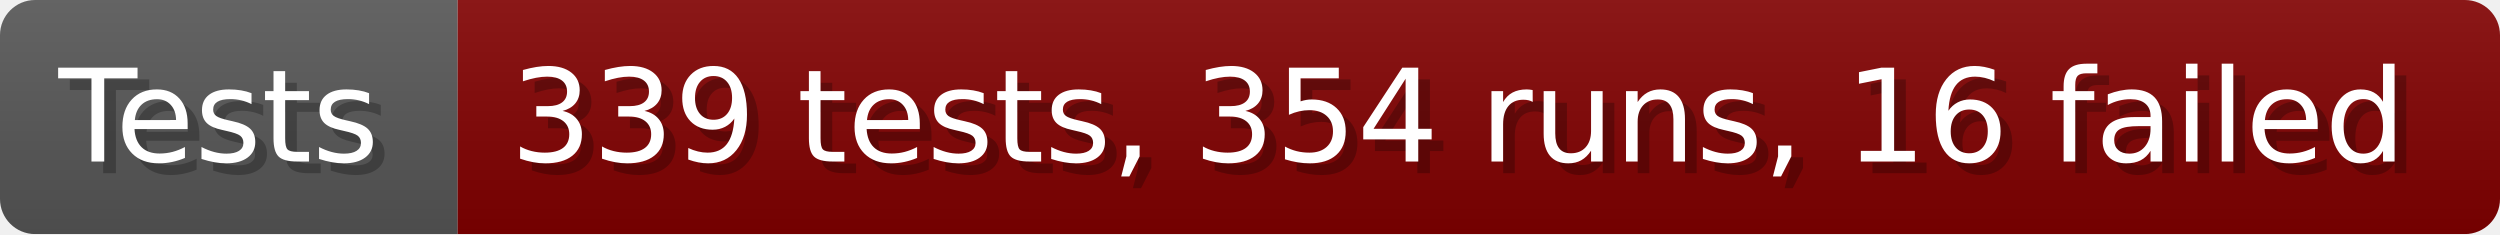
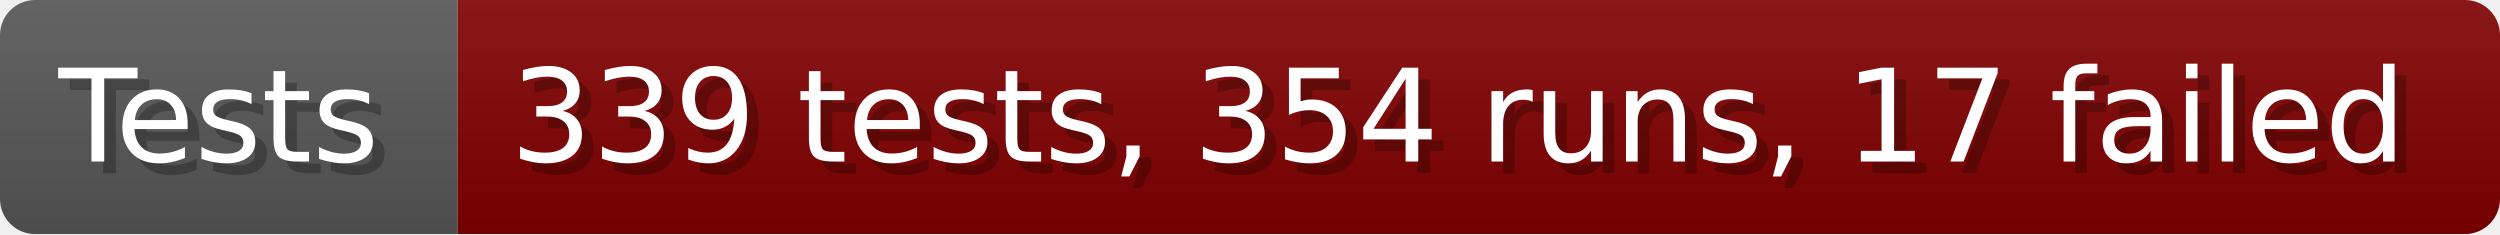
- <svg xmlns="http://www.w3.org/2000/svg" width="213.6" height="20" viewBox="0 0 2136 200" role="img" aria-label="Tests: 339 tests, 354 runs, 16 failed">
+ <svg xmlns="http://www.w3.org/2000/svg" width="213.6" height="20" viewBox="0 0 2136 200" role="img" aria-label="Tests: 339 tests, 354 runs, 17 failed">
  <linearGradient id="a" x2="0" y2="100%">
    <stop offset="0" stop-opacity=".1" stop-color="#EEE" />
    <stop offset="1" stop-opacity=".1" />
  </linearGradient>
  <mask id="m">
    <rect width="2136" height="200" rx="30" fill="#FFF" />
  </mask>
  <g mask="url(#m)">
    <rect width="391" height="200" fill="#555" />
    <rect width="1745" height="200" fill="#800000" x="391" />
    <rect width="2136" height="200" fill="url(#a)" />
  </g>
  <g aria-hidden="true" fill="#fff" text-anchor="start" font-family="Verdana,DejaVu Sans,sans-serif" font-size="110">
    <text x="60" y="148" textLength="291" fill="#000" opacity="0.25">Tests</text>
    <text x="50" y="138" textLength="291">Tests</text>
-     <text x="446" y="148" textLength="1645" fill="#000" opacity="0.25">339 tests, 354 runs, 16 failed</text>
-     <text x="436" y="138" textLength="1645">339 tests, 354 runs, 16 failed</text>
+     <text x="446" y="148" textLength="1645" fill="#000" opacity="0.25">339 tests, 354 runs, 17 failed</text>
+     <text x="436" y="138" textLength="1645">339 tests, 354 runs, 17 failed</text>
  </g>
</svg>
